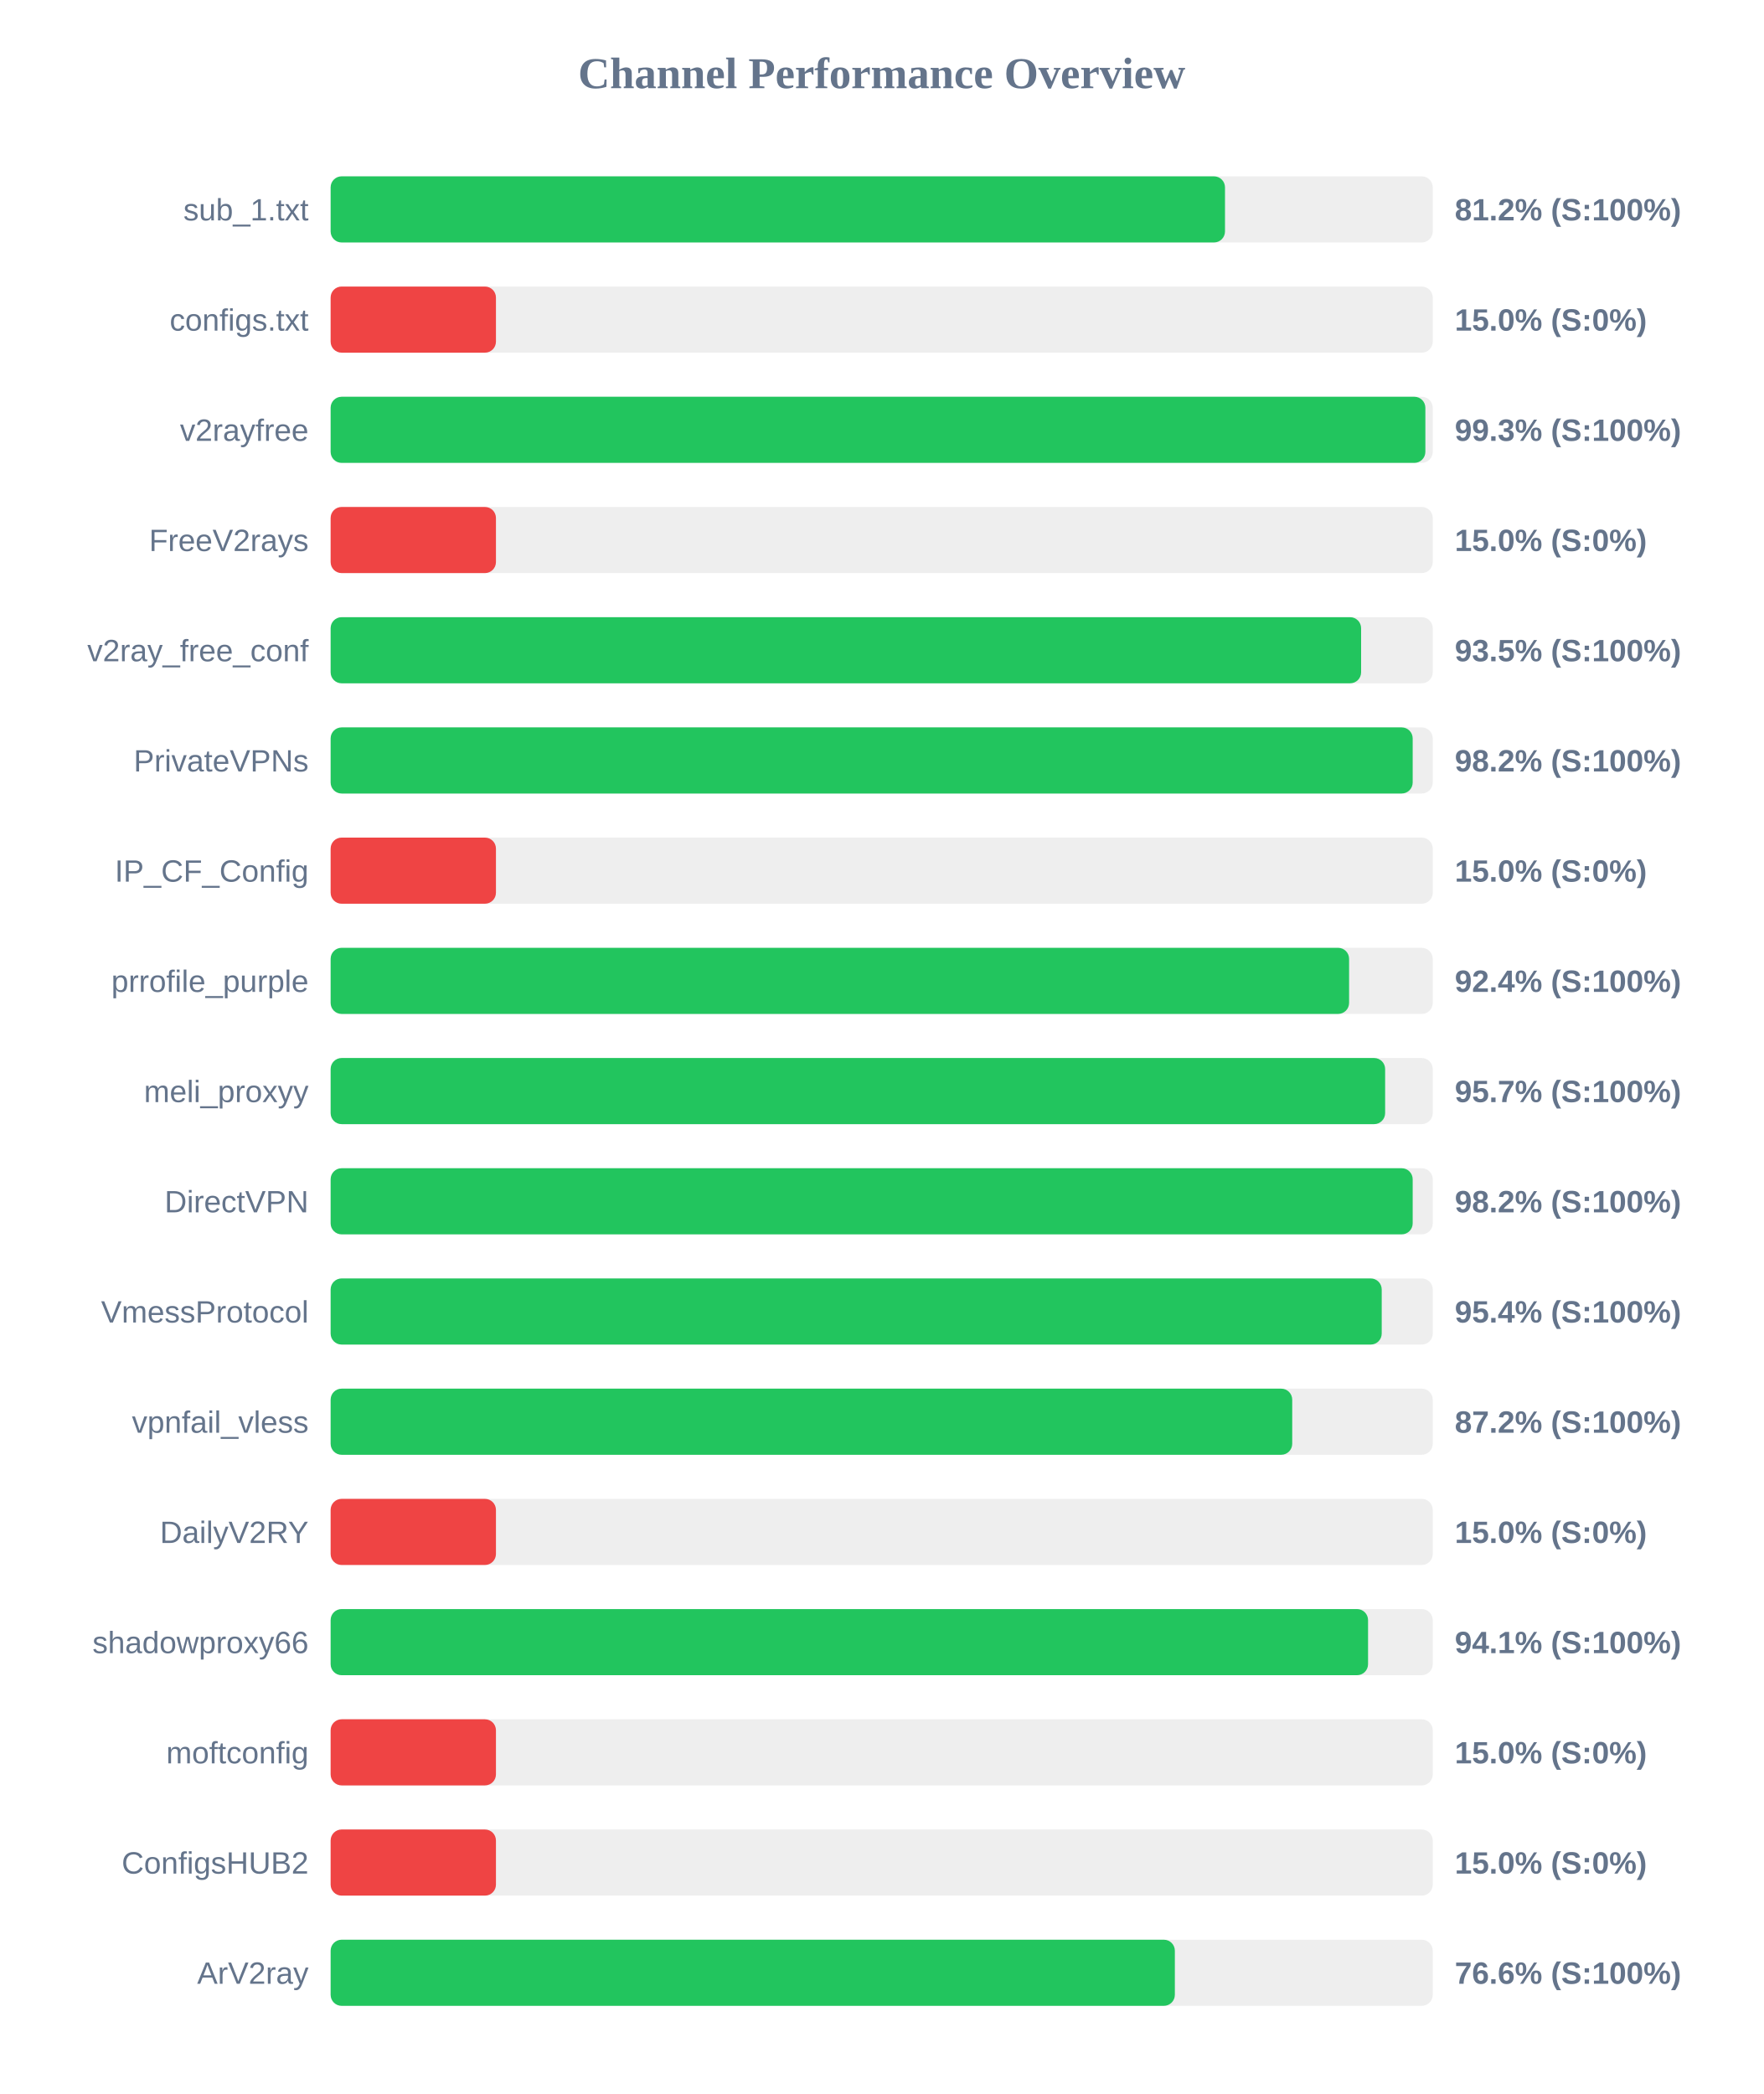
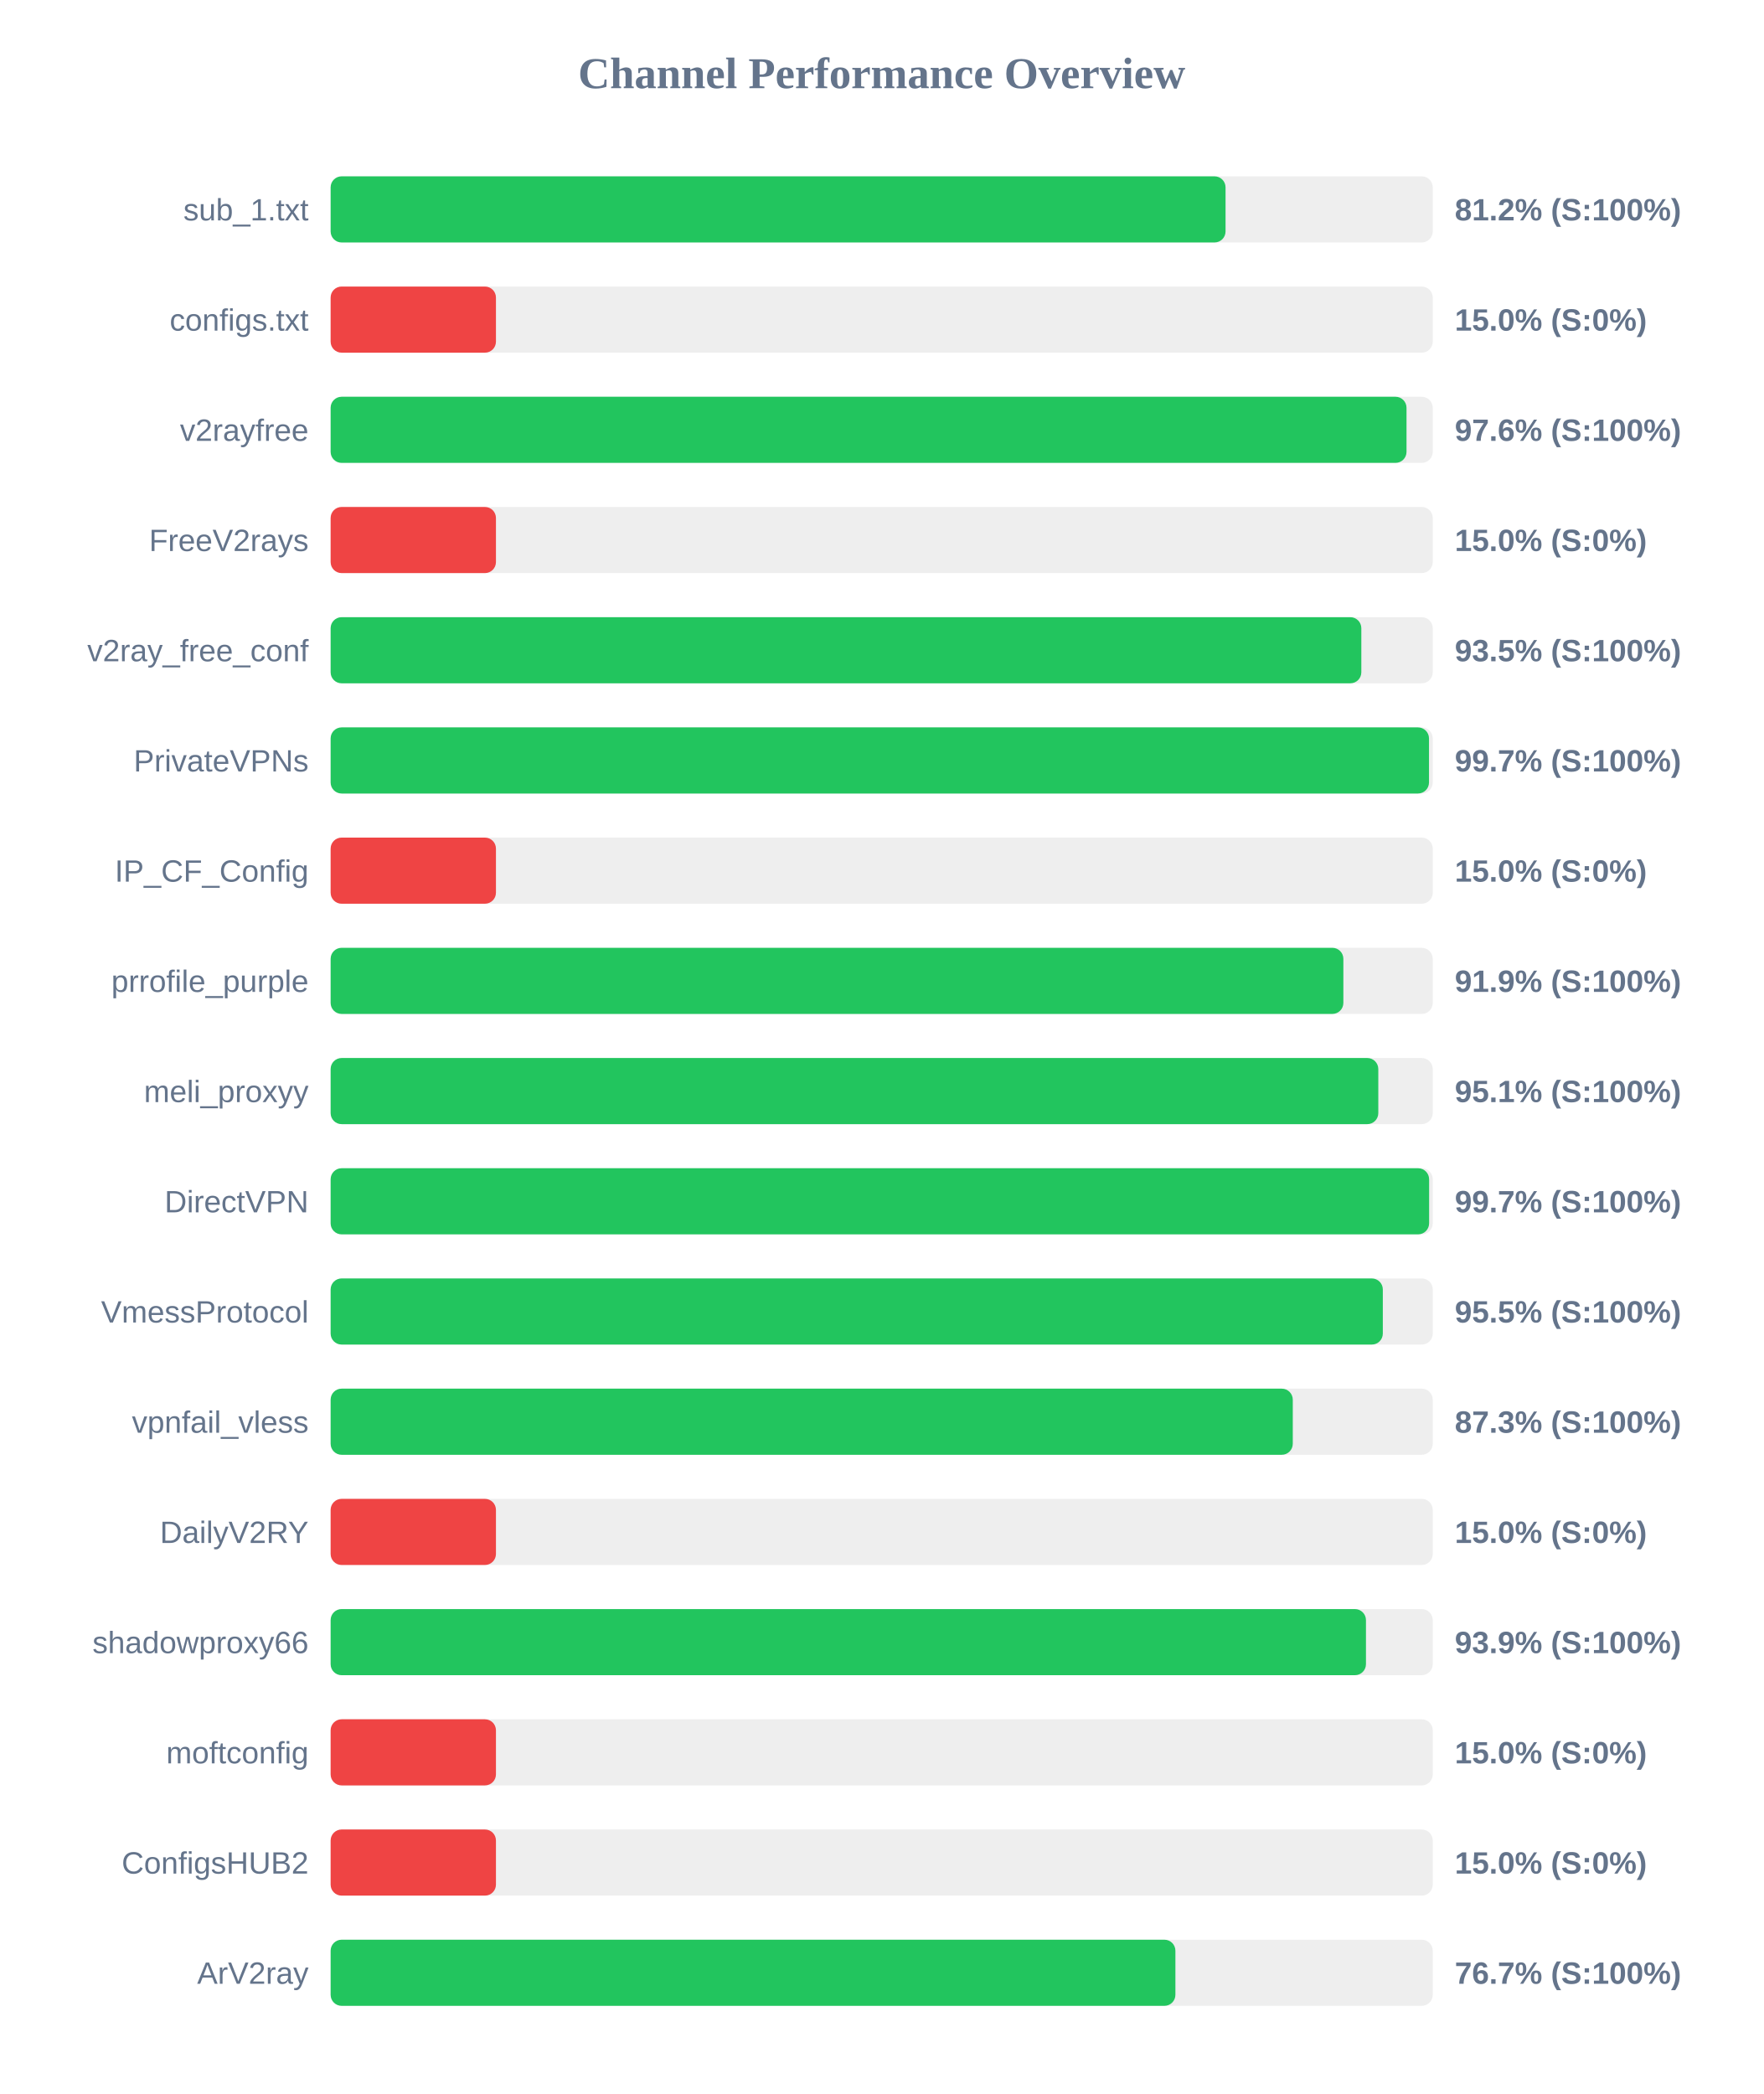
<svg xmlns="http://www.w3.org/2000/svg" width="800" height="950" version="1.1">
  <style>
        .row { font: 14px Arial; fill: #64748b; }
        .score { font: bold 14px Arial; fill: #64748b; }
    </style>
  <text x="400" y="40" text-anchor="middle" font-size="20px" font-weight="bold" fill="#64748b">Channel Performance Overview</text>
  <rect x="150" y="80" width="500" height="30" fill="#eee" rx="5" />
-   <rect x="150" y="80" width="405.75" height="30" fill="#22c55e" rx="5" />
+   <rect x="150" y="80" width="406.0" height="30" fill="#22c55e" rx="5" />
  <text x="140" y="100" text-anchor="end" class="row">sub_1.txt</text>
  <text x="660" y="100" text-anchor="start" class="score">81.2% (S:100%)</text>
  <rect x="150" y="130" width="500" height="30" fill="#eee" rx="5" />
  <rect x="150" y="130" width="75.0" height="30" fill="#ef4444" rx="5" />
  <text x="140" y="150" text-anchor="end" class="row">configs.txt</text>
  <text x="660" y="150" text-anchor="start" class="score">15.0% (S:0%)</text>
  <rect x="150" y="180" width="500" height="30" fill="#eee" rx="5" />
-   <rect x="150" y="180" width="496.65" height="30" fill="#22c55e" rx="5" />
+   <rect x="150" y="180" width="488.1" height="30" fill="#22c55e" rx="5" />
  <text x="140" y="200" text-anchor="end" class="row">v2rayfree</text>
-   <text x="660" y="200" text-anchor="start" class="score">99.3% (S:100%)</text>
+   <text x="660" y="200" text-anchor="start" class="score">97.6% (S:100%)</text>
  <rect x="150" y="230" width="500" height="30" fill="#eee" rx="5" />
  <rect x="150" y="230" width="75.0" height="30" fill="#ef4444" rx="5" />
  <text x="140" y="250" text-anchor="end" class="row">FreeV2rays</text>
  <text x="660" y="250" text-anchor="start" class="score">15.0% (S:0%)</text>
  <rect x="150" y="280" width="500" height="30" fill="#eee" rx="5" />
-   <rect x="150" y="280" width="467.5" height="30" fill="#22c55e" rx="5" />
+   <rect x="150" y="280" width="467.6" height="30" fill="#22c55e" rx="5" />
  <text x="140" y="300" text-anchor="end" class="row">v2ray_free_conf</text>
  <text x="660" y="300" text-anchor="start" class="score">93.5% (S:100%)</text>
  <rect x="150" y="330" width="500" height="30" fill="#eee" rx="5" />
-   <rect x="150" y="330" width="490.9" height="30" fill="#22c55e" rx="5" />
+   <rect x="150" y="330" width="498.3" height="30" fill="#22c55e" rx="5" />
  <text x="140" y="350" text-anchor="end" class="row">PrivateVPNs</text>
-   <text x="660" y="350" text-anchor="start" class="score">98.2% (S:100%)</text>
+   <text x="660" y="350" text-anchor="start" class="score">99.7% (S:100%)</text>
  <rect x="150" y="380" width="500" height="30" fill="#eee" rx="5" />
  <rect x="150" y="380" width="75.0" height="30" fill="#ef4444" rx="5" />
  <text x="140" y="400" text-anchor="end" class="row">IP_CF_Config</text>
  <text x="660" y="400" text-anchor="start" class="score">15.0% (S:0%)</text>
  <rect x="150" y="430" width="500" height="30" fill="#eee" rx="5" />
-   <rect x="150" y="430" width="462.05" height="30" fill="#22c55e" rx="5" />
+   <rect x="150" y="430" width="459.45" height="30" fill="#22c55e" rx="5" />
  <text x="140" y="450" text-anchor="end" class="row">prrofile_purple</text>
-   <text x="660" y="450" text-anchor="start" class="score">92.4% (S:100%)</text>
+   <text x="660" y="450" text-anchor="start" class="score">91.9% (S:100%)</text>
  <rect x="150" y="480" width="500" height="30" fill="#eee" rx="5" />
-   <rect x="150" y="480" width="478.4" height="30" fill="#22c55e" rx="5" />
+   <rect x="150" y="480" width="475.3" height="30" fill="#22c55e" rx="5" />
  <text x="140" y="500" text-anchor="end" class="row">meli_proxyy</text>
-   <text x="660" y="500" text-anchor="start" class="score">95.7% (S:100%)</text>
+   <text x="660" y="500" text-anchor="start" class="score">95.1% (S:100%)</text>
  <rect x="150" y="530" width="500" height="30" fill="#eee" rx="5" />
-   <rect x="150" y="530" width="490.9" height="30" fill="#22c55e" rx="5" />
+   <rect x="150" y="530" width="498.35" height="30" fill="#22c55e" rx="5" />
  <text x="140" y="550" text-anchor="end" class="row">DirectVPN</text>
-   <text x="660" y="550" text-anchor="start" class="score">98.2% (S:100%)</text>
+   <text x="660" y="550" text-anchor="start" class="score">99.7% (S:100%)</text>
  <rect x="150" y="580" width="500" height="30" fill="#eee" rx="5" />
-   <rect x="150" y="580" width="476.85" height="30" fill="#22c55e" rx="5" />
+   <rect x="150" y="580" width="477.35" height="30" fill="#22c55e" rx="5" />
  <text x="140" y="600" text-anchor="end" class="row">VmessProtocol</text>
-   <text x="660" y="600" text-anchor="start" class="score">95.4% (S:100%)</text>
+   <text x="660" y="600" text-anchor="start" class="score">95.5% (S:100%)</text>
  <rect x="150" y="630" width="500" height="30" fill="#eee" rx="5" />
-   <rect x="150" y="630" width="436.25" height="30" fill="#22c55e" rx="5" />
+   <rect x="150" y="630" width="436.5" height="30" fill="#22c55e" rx="5" />
  <text x="140" y="650" text-anchor="end" class="row">vpnfail_vless</text>
-   <text x="660" y="650" text-anchor="start" class="score">87.2% (S:100%)</text>
+   <text x="660" y="650" text-anchor="start" class="score">87.3% (S:100%)</text>
  <rect x="150" y="680" width="500" height="30" fill="#eee" rx="5" />
  <rect x="150" y="680" width="75.0" height="30" fill="#ef4444" rx="5" />
  <text x="140" y="700" text-anchor="end" class="row">DailyV2RY</text>
  <text x="660" y="700" text-anchor="start" class="score">15.0% (S:0%)</text>
  <rect x="150" y="730" width="500" height="30" fill="#eee" rx="5" />
-   <rect x="150" y="730" width="470.65" height="30" fill="#22c55e" rx="5" />
+   <rect x="150" y="730" width="469.7" height="30" fill="#22c55e" rx="5" />
  <text x="140" y="750" text-anchor="end" class="row">shadowproxy66</text>
-   <text x="660" y="750" text-anchor="start" class="score">94.1% (S:100%)</text>
+   <text x="660" y="750" text-anchor="start" class="score">93.9% (S:100%)</text>
  <rect x="150" y="780" width="500" height="30" fill="#eee" rx="5" />
  <rect x="150" y="780" width="75.0" height="30" fill="#ef4444" rx="5" />
  <text x="140" y="800" text-anchor="end" class="row">moftconfig</text>
  <text x="660" y="800" text-anchor="start" class="score">15.0% (S:0%)</text>
  <rect x="150" y="830" width="500" height="30" fill="#eee" rx="5" />
  <rect x="150" y="830" width="75.0" height="30" fill="#ef4444" rx="5" />
  <text x="140" y="850" text-anchor="end" class="row">ConfigsHUB2</text>
  <text x="660" y="850" text-anchor="start" class="score">15.0% (S:0%)</text>
  <rect x="150" y="880" width="500" height="30" fill="#eee" rx="5" />
-   <rect x="150" y="880" width="383.0" height="30" fill="#22c55e" rx="5" />
+   <rect x="150" y="880" width="383.25" height="30" fill="#22c55e" rx="5" />
  <text x="140" y="900" text-anchor="end" class="row">ArV2ray</text>
-   <text x="660" y="900" text-anchor="start" class="score">76.6% (S:100%)</text>
+   <text x="660" y="900" text-anchor="start" class="score">76.7% (S:100%)</text>
</svg>
